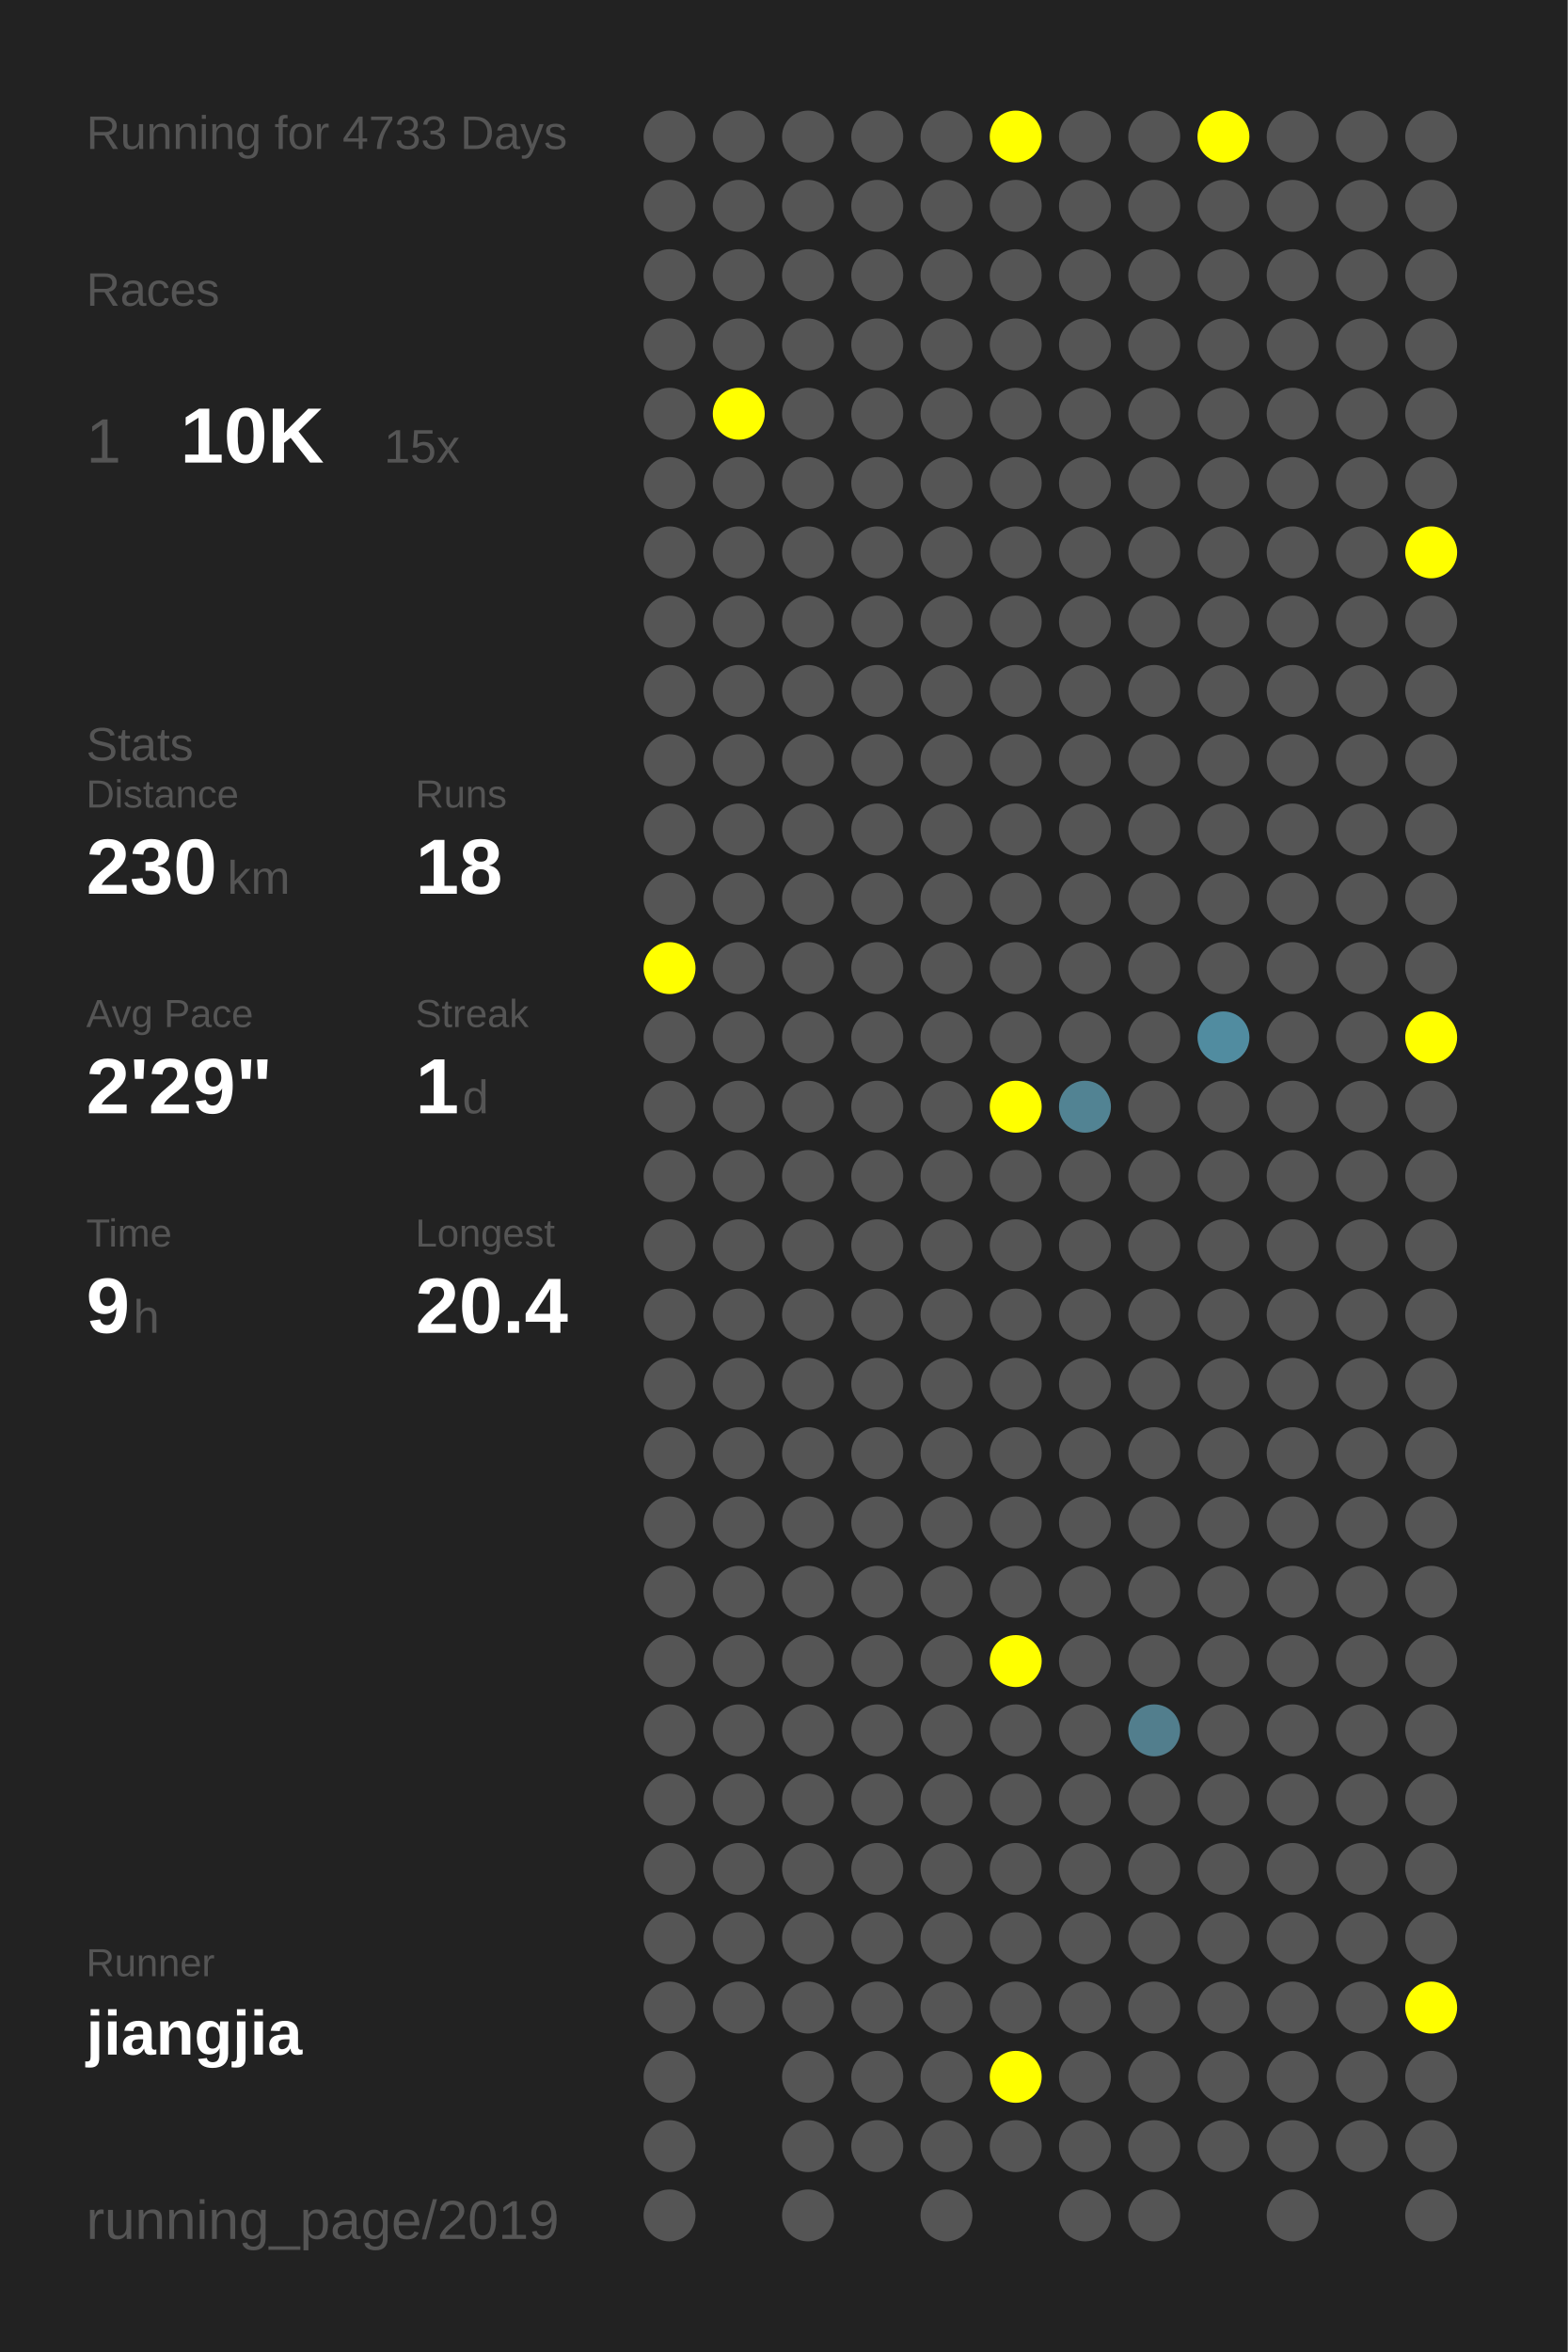
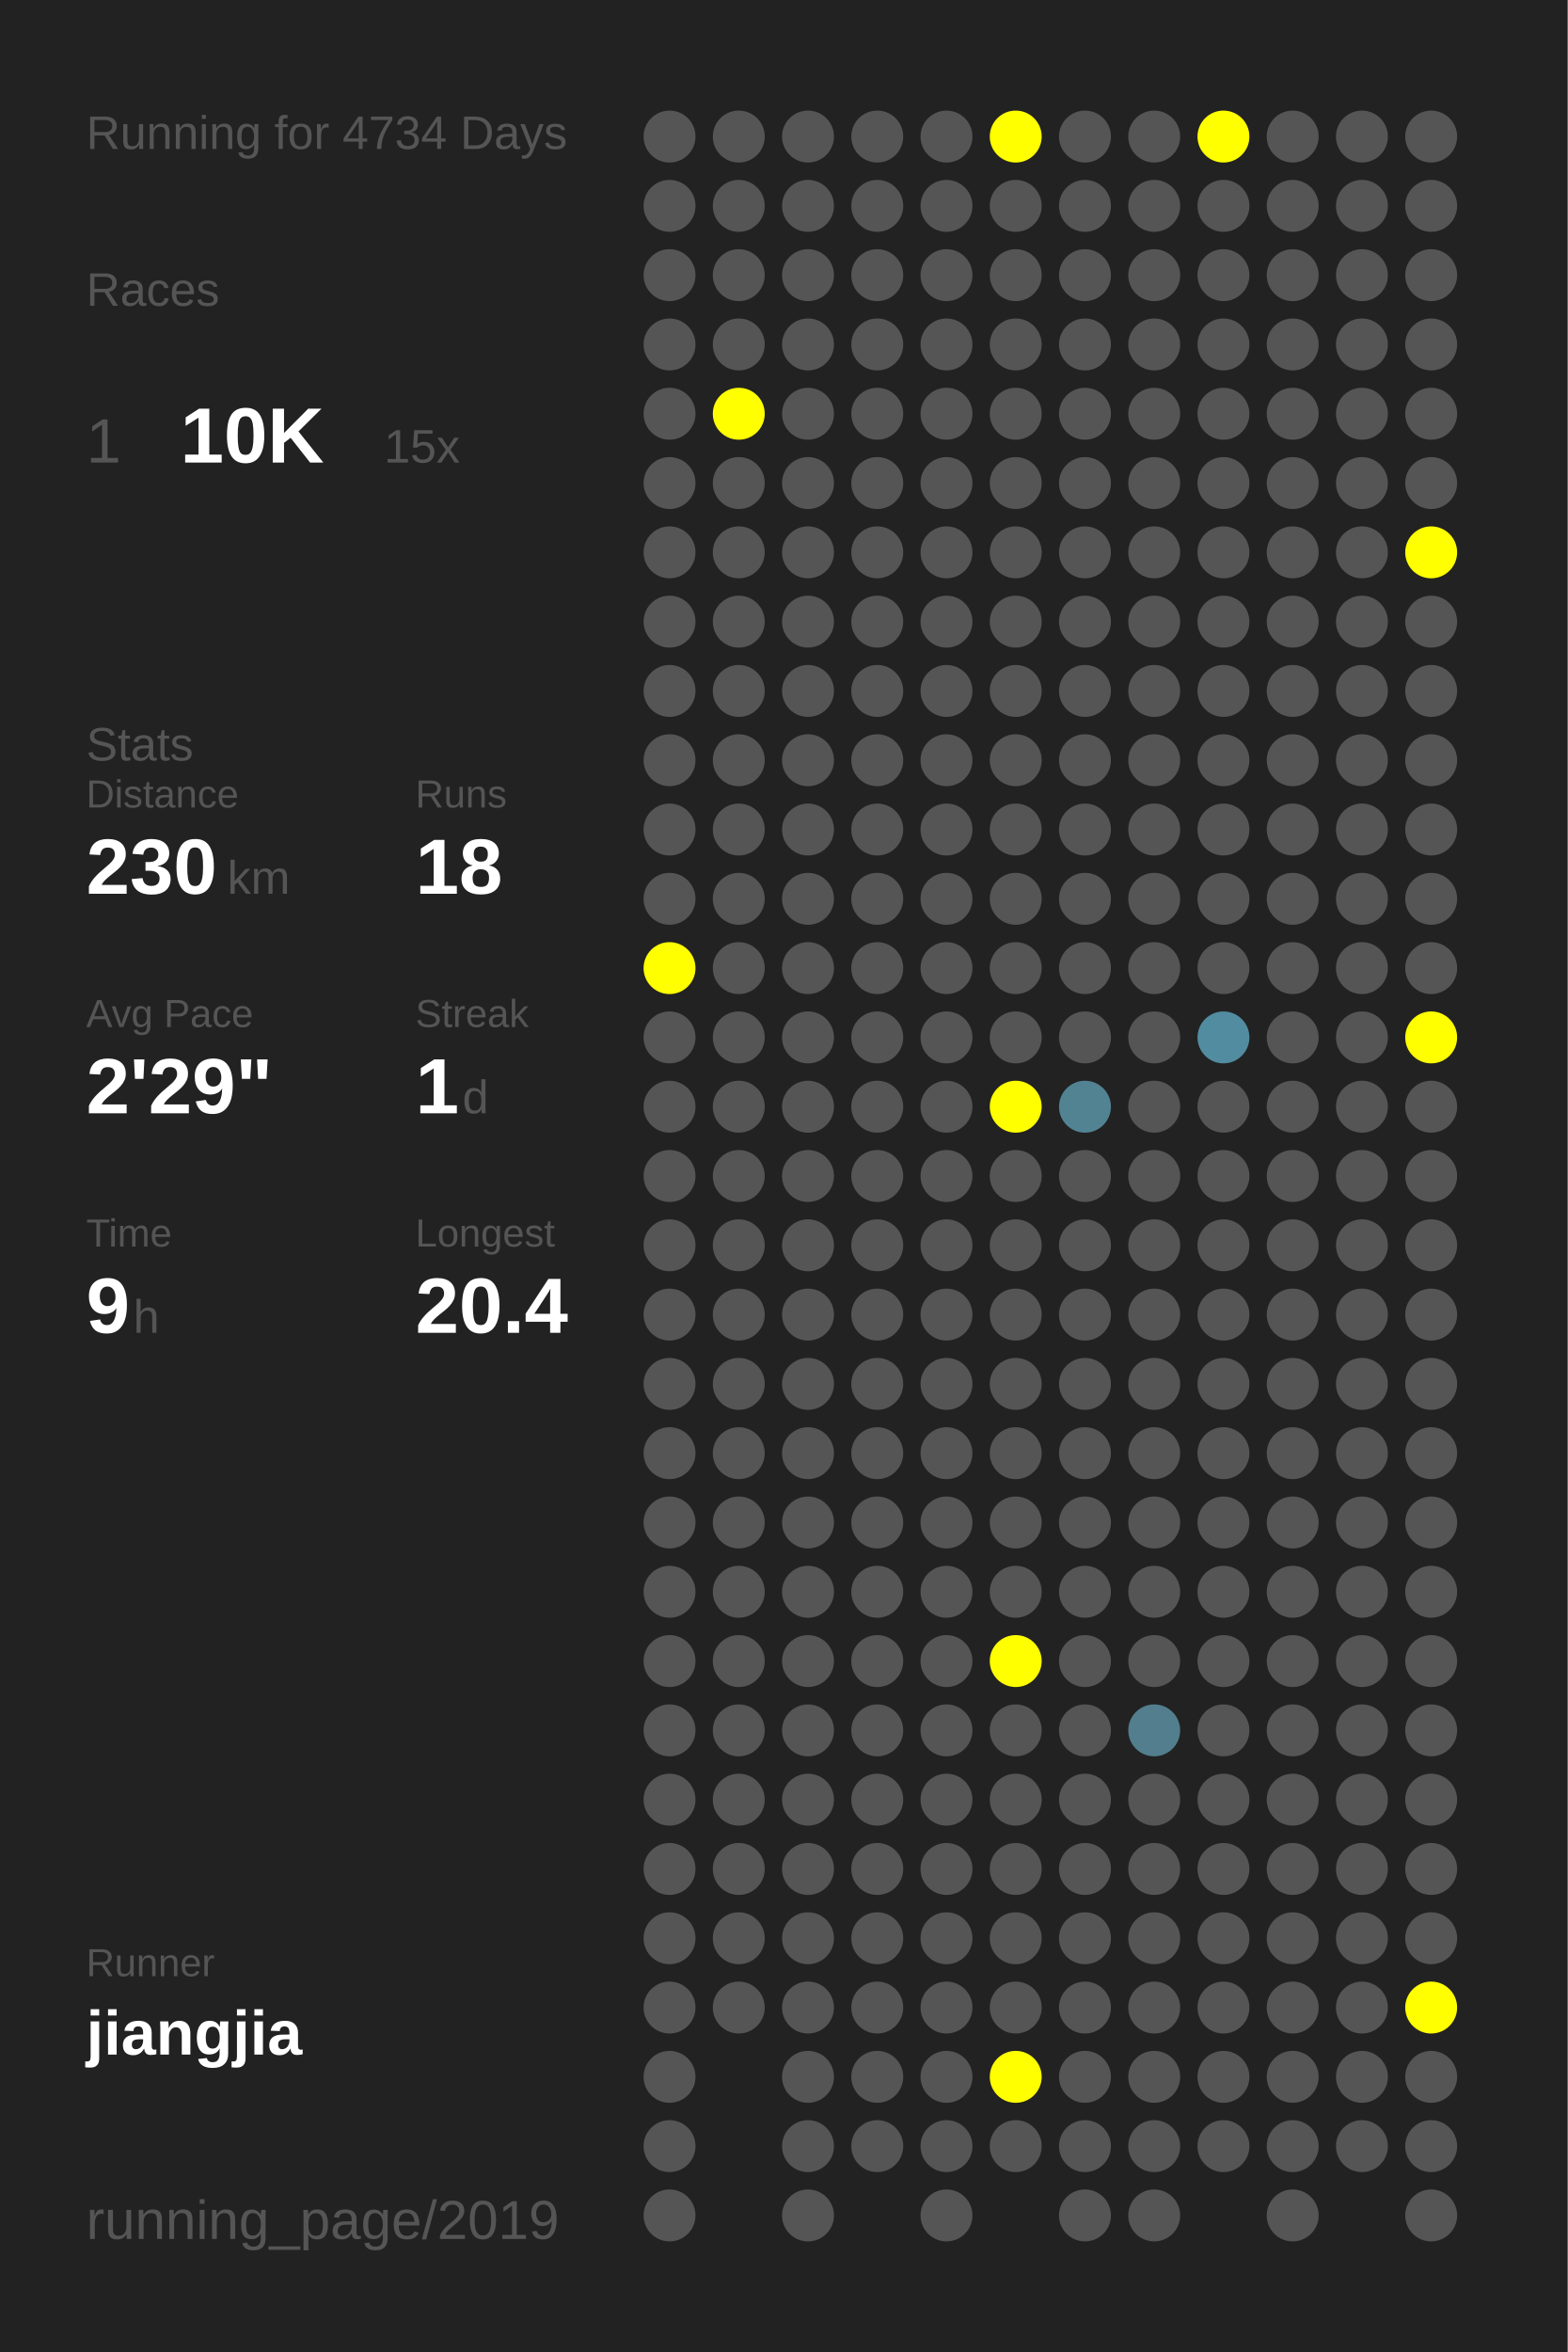
<svg xmlns="http://www.w3.org/2000/svg" baseProfile="full" height="300mm" version="1.1" viewBox="0,0,200,300" width="200mm">
  <defs />
  <rect fill="#222222" height="300" width="200" x="0" y="0" />
-   <text fill="#555555" style="font-size:6px; font-family:Arial;" x="11" y="19">Running for 4733 Days</text>
+   <text fill="#555555" style="font-size:6px; font-family:Arial;" x="11" y="19">Running for 4734 Days</text>
  <text fill="#555555" style="font-size:6px; font-family:Arial;" x="11" y="39">Races</text>
  <text fill="#555555" style="font-size:8px; font-family:Arial;" x="11" y="59">1</text>
  <text fill="#FFFFFF" style="font-size:10px; font-family:Arial; font-weight:bold;" x="23" y="59">10K</text>
  <text fill="#555555" style="font-size:6px; font-family:Arial;" x="49" y="59">15x</text>
  <text fill="#555555" style="font-size:6px; font-family:Arial;" x="11" y="97">Stats</text>
  <text fill="#555555" style="font-size:5px; font-family:Arial;" x="11" y="103">Distance</text>
  <text fill="#FFFFFF" style="font-size:10px; font-family:Arial; font-weight:bold;" x="11" y="114">230</text>
  <text fill="#555555" style="font-size:6px; font-family:Arial;" x="29" y="114">km</text>
  <text fill="#555555" style="font-size:5px; font-family:Arial;" x="53" y="103">Runs</text>
  <text fill="#FFFFFF" style="font-size:10px; font-family:Arial; font-weight:bold;" x="53" y="114">18</text>
  <text fill="#555555" style="font-size:5px; font-family:Arial;" x="11" y="131">Avg Pace</text>
  <text fill="#FFFFFF" style="font-size:10px; font-family:Arial; font-weight:bold;" x="11" y="142">2'29"</text>
  <text fill="#555555" style="font-size:5px; font-family:Arial;" x="53" y="131">Streak</text>
  <text fill="#FFFFFF" style="font-size:10px; font-family:Arial; font-weight:bold;" x="53" y="142">1</text>
  <text fill="#555555" style="font-size:6px; font-family:Arial;" x="59" y="142">d</text>
  <text fill="#555555" style="font-size:5px; font-family:Arial;" x="11" y="159">Time</text>
  <text fill="#FFFFFF" style="font-size:10px; font-family:Arial; font-weight:bold;" x="11" y="170">9</text>
  <text fill="#555555" style="font-size:6px; font-family:Arial;" x="17" y="170">h</text>
  <text fill="#555555" style="font-size:5px; font-family:Arial;" x="53" y="159">Longest</text>
  <text fill="#FFFFFF" style="font-size:10px; font-family:Arial; font-weight:bold;" x="53" y="170">20.4</text>
  <text fill="#555555" style="font-size:5px; font-family:Arial;" x="11" y="252.065">Runner</text>
  <text fill="#FFFFFF" style="font-size:8px; font-family:Arial; font-weight:bold;" x="11" y="262.065">jiangjia</text>
  <text fill="#555555" style="font-size:7px; font-family:Arial;" x="11" y="285.581">running_page/2019</text>
  <circle cx="85.417" cy="17.419" fill="#555555" r="3.312" />
  <circle cx="85.417" cy="26.258" fill="#555555" r="3.312" />
  <circle cx="85.417" cy="35.097" fill="#555555" r="3.312" />
  <circle cx="85.417" cy="43.935" fill="#555555" r="3.312" />
  <circle cx="85.417" cy="52.774" fill="#555555" r="3.312" />
  <circle cx="85.417" cy="61.613" fill="#555555" r="3.312" />
  <circle cx="85.417" cy="70.452" fill="#555555" r="3.312" />
  <circle cx="85.417" cy="79.29" fill="#555555" r="3.312" />
  <circle cx="85.417" cy="88.129" fill="#555555" r="3.312" />
  <circle cx="85.417" cy="96.968" fill="#555555" r="3.312" />
  <circle cx="85.417" cy="105.806" fill="#555555" r="3.312" />
  <circle cx="85.417" cy="114.645" fill="#555555" r="3.312" />
  <circle cx="85.417" cy="123.484" fill="#FFFF00" r="3.312" />
  <circle cx="85.417" cy="132.323" fill="#555555" r="3.312" />
  <circle cx="85.417" cy="141.161" fill="#555555" r="3.312" />
  <circle cx="85.417" cy="150" fill="#555555" r="3.312" />
  <circle cx="85.417" cy="158.839" fill="#555555" r="3.312" />
  <circle cx="85.417" cy="167.677" fill="#555555" r="3.312" />
  <circle cx="85.417" cy="176.516" fill="#555555" r="3.312" />
  <circle cx="85.417" cy="185.355" fill="#555555" r="3.312" />
  <circle cx="85.417" cy="194.194" fill="#555555" r="3.312" />
  <circle cx="85.417" cy="203.032" fill="#555555" r="3.312" />
  <circle cx="85.417" cy="211.871" fill="#555555" r="3.312" />
  <circle cx="85.417" cy="220.71" fill="#555555" r="3.312" />
  <circle cx="85.417" cy="229.548" fill="#555555" r="3.312" />
  <circle cx="85.417" cy="238.387" fill="#555555" r="3.312" />
  <circle cx="85.417" cy="247.226" fill="#555555" r="3.312" />
  <circle cx="85.417" cy="256.065" fill="#555555" r="3.312" />
  <circle cx="85.417" cy="264.903" fill="#555555" r="3.312" />
  <circle cx="85.417" cy="273.742" fill="#555555" r="3.312" />
  <circle cx="85.417" cy="282.581" fill="#555555" r="3.312" />
  <circle cx="94.25" cy="17.419" fill="#555555" r="3.312" />
  <circle cx="94.25" cy="26.258" fill="#555555" r="3.312" />
  <circle cx="94.25" cy="35.097" fill="#555555" r="3.312" />
  <circle cx="94.25" cy="43.935" fill="#555555" r="3.312" />
  <circle cx="94.25" cy="52.774" fill="#FFFF00" r="3.312" />
  <circle cx="94.25" cy="61.613" fill="#555555" r="3.312" />
  <circle cx="94.25" cy="70.452" fill="#555555" r="3.312" />
  <circle cx="94.25" cy="79.29" fill="#555555" r="3.312" />
  <circle cx="94.25" cy="88.129" fill="#555555" r="3.312" />
  <circle cx="94.25" cy="96.968" fill="#555555" r="3.312" />
  <circle cx="94.25" cy="105.806" fill="#555555" r="3.312" />
  <circle cx="94.25" cy="114.645" fill="#555555" r="3.312" />
  <circle cx="94.25" cy="123.484" fill="#555555" r="3.312" />
  <circle cx="94.25" cy="132.323" fill="#555555" r="3.312" />
  <circle cx="94.25" cy="141.161" fill="#555555" r="3.312" />
  <circle cx="94.25" cy="150" fill="#555555" r="3.312" />
  <circle cx="94.25" cy="158.839" fill="#555555" r="3.312" />
  <circle cx="94.25" cy="167.677" fill="#555555" r="3.312" />
  <circle cx="94.25" cy="176.516" fill="#555555" r="3.312" />
  <circle cx="94.25" cy="185.355" fill="#555555" r="3.312" />
  <circle cx="94.25" cy="194.194" fill="#555555" r="3.312" />
  <circle cx="94.25" cy="203.032" fill="#555555" r="3.312" />
  <circle cx="94.25" cy="211.871" fill="#555555" r="3.312" />
  <circle cx="94.25" cy="220.71" fill="#555555" r="3.312" />
  <circle cx="94.25" cy="229.548" fill="#555555" r="3.312" />
  <circle cx="94.25" cy="238.387" fill="#555555" r="3.312" />
  <circle cx="94.25" cy="247.226" fill="#555555" r="3.312" />
  <circle cx="94.25" cy="256.065" fill="#555555" r="3.312" />
  <circle cx="103.083" cy="17.419" fill="#555555" r="3.312" />
  <circle cx="103.083" cy="26.258" fill="#555555" r="3.312" />
  <circle cx="103.083" cy="35.097" fill="#555555" r="3.312" />
  <circle cx="103.083" cy="43.935" fill="#555555" r="3.312" />
  <circle cx="103.083" cy="52.774" fill="#555555" r="3.312" />
  <circle cx="103.083" cy="61.613" fill="#555555" r="3.312" />
  <circle cx="103.083" cy="70.452" fill="#555555" r="3.312" />
  <circle cx="103.083" cy="79.29" fill="#555555" r="3.312" />
  <circle cx="103.083" cy="88.129" fill="#555555" r="3.312" />
  <circle cx="103.083" cy="96.968" fill="#555555" r="3.312" />
  <circle cx="103.083" cy="105.806" fill="#555555" r="3.312" />
  <circle cx="103.083" cy="114.645" fill="#555555" r="3.312" />
  <circle cx="103.083" cy="123.484" fill="#555555" r="3.312" />
  <circle cx="103.083" cy="132.323" fill="#555555" r="3.312" />
  <circle cx="103.083" cy="141.161" fill="#555555" r="3.312" />
  <circle cx="103.083" cy="150" fill="#555555" r="3.312" />
  <circle cx="103.083" cy="158.839" fill="#555555" r="3.312" />
  <circle cx="103.083" cy="167.677" fill="#555555" r="3.312" />
  <circle cx="103.083" cy="176.516" fill="#555555" r="3.312" />
  <circle cx="103.083" cy="185.355" fill="#555555" r="3.312" />
  <circle cx="103.083" cy="194.194" fill="#555555" r="3.312" />
  <circle cx="103.083" cy="203.032" fill="#555555" r="3.312" />
  <circle cx="103.083" cy="211.871" fill="#555555" r="3.312" />
  <circle cx="103.083" cy="220.71" fill="#555555" r="3.312" />
  <circle cx="103.083" cy="229.548" fill="#555555" r="3.312" />
  <circle cx="103.083" cy="238.387" fill="#555555" r="3.312" />
  <circle cx="103.083" cy="247.226" fill="#555555" r="3.312" />
  <circle cx="103.083" cy="256.065" fill="#555555" r="3.312" />
  <circle cx="103.083" cy="264.903" fill="#555555" r="3.312" />
  <circle cx="103.083" cy="273.742" fill="#555555" r="3.312" />
  <circle cx="103.083" cy="282.581" fill="#555555" r="3.312" />
  <circle cx="111.917" cy="17.419" fill="#555555" r="3.312" />
  <circle cx="111.917" cy="26.258" fill="#555555" r="3.312" />
  <circle cx="111.917" cy="35.097" fill="#555555" r="3.312" />
  <circle cx="111.917" cy="43.935" fill="#555555" r="3.312" />
  <circle cx="111.917" cy="52.774" fill="#555555" r="3.312" />
  <circle cx="111.917" cy="61.613" fill="#555555" r="3.312" />
  <circle cx="111.917" cy="70.452" fill="#555555" r="3.312" />
  <circle cx="111.917" cy="79.29" fill="#555555" r="3.312" />
  <circle cx="111.917" cy="88.129" fill="#555555" r="3.312" />
  <circle cx="111.917" cy="96.968" fill="#555555" r="3.312" />
  <circle cx="111.917" cy="105.806" fill="#555555" r="3.312" />
  <circle cx="111.917" cy="114.645" fill="#555555" r="3.312" />
  <circle cx="111.917" cy="123.484" fill="#555555" r="3.312" />
  <circle cx="111.917" cy="132.323" fill="#555555" r="3.312" />
  <circle cx="111.917" cy="141.161" fill="#555555" r="3.312" />
  <circle cx="111.917" cy="150" fill="#555555" r="3.312" />
  <circle cx="111.917" cy="158.839" fill="#555555" r="3.312" />
  <circle cx="111.917" cy="167.677" fill="#555555" r="3.312" />
  <circle cx="111.917" cy="176.516" fill="#555555" r="3.312" />
  <circle cx="111.917" cy="185.355" fill="#555555" r="3.312" />
  <circle cx="111.917" cy="194.194" fill="#555555" r="3.312" />
  <circle cx="111.917" cy="203.032" fill="#555555" r="3.312" />
  <circle cx="111.917" cy="211.871" fill="#555555" r="3.312" />
  <circle cx="111.917" cy="220.71" fill="#555555" r="3.312" />
  <circle cx="111.917" cy="229.548" fill="#555555" r="3.312" />
  <circle cx="111.917" cy="238.387" fill="#555555" r="3.312" />
  <circle cx="111.917" cy="247.226" fill="#555555" r="3.312" />
  <circle cx="111.917" cy="256.065" fill="#555555" r="3.312" />
  <circle cx="111.917" cy="264.903" fill="#555555" r="3.312" />
  <circle cx="111.917" cy="273.742" fill="#555555" r="3.312" />
  <circle cx="120.75" cy="17.419" fill="#555555" r="3.312" />
  <circle cx="120.75" cy="26.258" fill="#555555" r="3.312" />
  <circle cx="120.75" cy="35.097" fill="#555555" r="3.312" />
  <circle cx="120.75" cy="43.935" fill="#555555" r="3.312" />
  <circle cx="120.75" cy="52.774" fill="#555555" r="3.312" />
  <circle cx="120.75" cy="61.613" fill="#555555" r="3.312" />
  <circle cx="120.75" cy="70.452" fill="#555555" r="3.312" />
  <circle cx="120.75" cy="79.29" fill="#555555" r="3.312" />
  <circle cx="120.75" cy="88.129" fill="#555555" r="3.312" />
  <circle cx="120.75" cy="96.968" fill="#555555" r="3.312" />
  <circle cx="120.75" cy="105.806" fill="#555555" r="3.312" />
  <circle cx="120.75" cy="114.645" fill="#555555" r="3.312" />
  <circle cx="120.75" cy="123.484" fill="#555555" r="3.312" />
  <circle cx="120.75" cy="132.323" fill="#555555" r="3.312" />
  <circle cx="120.75" cy="141.161" fill="#555555" r="3.312" />
  <circle cx="120.75" cy="150" fill="#555555" r="3.312" />
  <circle cx="120.75" cy="158.839" fill="#555555" r="3.312" />
  <circle cx="120.75" cy="167.677" fill="#555555" r="3.312" />
  <circle cx="120.75" cy="176.516" fill="#555555" r="3.312" />
  <circle cx="120.75" cy="185.355" fill="#555555" r="3.312" />
  <circle cx="120.75" cy="194.194" fill="#555555" r="3.312" />
  <circle cx="120.75" cy="203.032" fill="#555555" r="3.312" />
  <circle cx="120.75" cy="211.871" fill="#555555" r="3.312" />
  <circle cx="120.75" cy="220.71" fill="#555555" r="3.312" />
  <circle cx="120.75" cy="229.548" fill="#555555" r="3.312" />
  <circle cx="120.75" cy="238.387" fill="#555555" r="3.312" />
  <circle cx="120.75" cy="247.226" fill="#555555" r="3.312" />
  <circle cx="120.75" cy="256.065" fill="#555555" r="3.312" />
  <circle cx="120.75" cy="264.903" fill="#555555" r="3.312" />
  <circle cx="120.75" cy="273.742" fill="#555555" r="3.312" />
  <circle cx="120.75" cy="282.581" fill="#555555" r="3.312" />
  <circle cx="129.583" cy="17.419" fill="#FFFF00" r="3.312" />
  <circle cx="129.583" cy="26.258" fill="#555555" r="3.312" />
  <circle cx="129.583" cy="35.097" fill="#555555" r="3.312" />
  <circle cx="129.583" cy="43.935" fill="#555555" r="3.312" />
  <circle cx="129.583" cy="52.774" fill="#555555" r="3.312" />
  <circle cx="129.583" cy="61.613" fill="#555555" r="3.312" />
  <circle cx="129.583" cy="70.452" fill="#555555" r="3.312" />
  <circle cx="129.583" cy="79.29" fill="#555555" r="3.312" />
  <circle cx="129.583" cy="88.129" fill="#555555" r="3.312" />
  <circle cx="129.583" cy="96.968" fill="#555555" r="3.312" />
  <circle cx="129.583" cy="105.806" fill="#555555" r="3.312" />
  <circle cx="129.583" cy="114.645" fill="#555555" r="3.312" />
  <circle cx="129.583" cy="123.484" fill="#555555" r="3.312" />
  <circle cx="129.583" cy="132.323" fill="#555555" r="3.312" />
  <circle cx="129.583" cy="141.161" fill="#FFFF00" r="3.312" />
  <circle cx="129.583" cy="150" fill="#555555" r="3.312" />
  <circle cx="129.583" cy="158.839" fill="#555555" r="3.312" />
  <circle cx="129.583" cy="167.677" fill="#555555" r="3.312" />
  <circle cx="129.583" cy="176.516" fill="#555555" r="3.312" />
  <circle cx="129.583" cy="185.355" fill="#555555" r="3.312" />
  <circle cx="129.583" cy="194.194" fill="#555555" r="3.312" />
  <circle cx="129.583" cy="203.032" fill="#555555" r="3.312" />
  <circle cx="129.583" cy="211.871" fill="#FFFF00" r="3.312" />
  <circle cx="129.583" cy="220.71" fill="#555555" r="3.312" />
  <circle cx="129.583" cy="229.548" fill="#555555" r="3.312" />
  <circle cx="129.583" cy="238.387" fill="#555555" r="3.312" />
  <circle cx="129.583" cy="247.226" fill="#555555" r="3.312" />
  <circle cx="129.583" cy="256.065" fill="#555555" r="3.312" />
  <circle cx="129.583" cy="264.903" fill="#FFFF00" r="3.312" />
  <circle cx="129.583" cy="273.742" fill="#555555" r="3.312" />
  <circle cx="138.417" cy="17.419" fill="#555555" r="3.312" />
  <circle cx="138.417" cy="26.258" fill="#555555" r="3.312" />
  <circle cx="138.417" cy="35.097" fill="#555555" r="3.312" />
  <circle cx="138.417" cy="43.935" fill="#555555" r="3.312" />
  <circle cx="138.417" cy="52.774" fill="#555555" r="3.312" />
  <circle cx="138.417" cy="61.613" fill="#555555" r="3.312" />
  <circle cx="138.417" cy="70.452" fill="#555555" r="3.312" />
  <circle cx="138.417" cy="79.29" fill="#555555" r="3.312" />
  <circle cx="138.417" cy="88.129" fill="#555555" r="3.312" />
  <circle cx="138.417" cy="96.968" fill="#555555" r="3.312" />
  <circle cx="138.417" cy="105.806" fill="#555555" r="3.312" />
  <circle cx="138.417" cy="114.645" fill="#555555" r="3.312" />
  <circle cx="138.417" cy="123.484" fill="#555555" r="3.312" />
  <circle cx="138.417" cy="132.323" fill="#555555" r="3.312" />
  <circle cx="138.417" cy="141.161" fill="#528393" r="3.312" />
  <circle cx="138.417" cy="150" fill="#555555" r="3.312" />
  <circle cx="138.417" cy="158.839" fill="#555555" r="3.312" />
  <circle cx="138.417" cy="167.677" fill="#555555" r="3.312" />
  <circle cx="138.417" cy="176.516" fill="#555555" r="3.312" />
  <circle cx="138.417" cy="185.355" fill="#555555" r="3.312" />
  <circle cx="138.417" cy="194.194" fill="#555555" r="3.312" />
  <circle cx="138.417" cy="203.032" fill="#555555" r="3.312" />
  <circle cx="138.417" cy="211.871" fill="#555555" r="3.312" />
  <circle cx="138.417" cy="220.71" fill="#555555" r="3.312" />
  <circle cx="138.417" cy="229.548" fill="#555555" r="3.312" />
  <circle cx="138.417" cy="238.387" fill="#555555" r="3.312" />
  <circle cx="138.417" cy="247.226" fill="#555555" r="3.312" />
  <circle cx="138.417" cy="256.065" fill="#555555" r="3.312" />
  <circle cx="138.417" cy="264.903" fill="#555555" r="3.312" />
  <circle cx="138.417" cy="273.742" fill="#555555" r="3.312" />
  <circle cx="138.417" cy="282.581" fill="#555555" r="3.312" />
  <circle cx="147.25" cy="17.419" fill="#555555" r="3.312" />
  <circle cx="147.25" cy="26.258" fill="#555555" r="3.312" />
  <circle cx="147.25" cy="35.097" fill="#555555" r="3.312" />
  <circle cx="147.25" cy="43.935" fill="#555555" r="3.312" />
  <circle cx="147.25" cy="52.774" fill="#555555" r="3.312" />
  <circle cx="147.25" cy="61.613" fill="#555555" r="3.312" />
  <circle cx="147.25" cy="70.452" fill="#555555" r="3.312" />
  <circle cx="147.25" cy="79.29" fill="#555555" r="3.312" />
  <circle cx="147.25" cy="88.129" fill="#555555" r="3.312" />
  <circle cx="147.25" cy="96.968" fill="#555555" r="3.312" />
  <circle cx="147.25" cy="105.806" fill="#555555" r="3.312" />
  <circle cx="147.25" cy="114.645" fill="#555555" r="3.312" />
  <circle cx="147.25" cy="123.484" fill="#555555" r="3.312" />
  <circle cx="147.25" cy="132.323" fill="#555555" r="3.312" />
  <circle cx="147.25" cy="141.161" fill="#555555" r="3.312" />
  <circle cx="147.25" cy="150" fill="#555555" r="3.312" />
  <circle cx="147.25" cy="158.839" fill="#555555" r="3.312" />
  <circle cx="147.25" cy="167.677" fill="#555555" r="3.312" />
  <circle cx="147.25" cy="176.516" fill="#555555" r="3.312" />
  <circle cx="147.25" cy="185.355" fill="#555555" r="3.312" />
  <circle cx="147.25" cy="194.194" fill="#555555" r="3.312" />
  <circle cx="147.25" cy="203.032" fill="#555555" r="3.312" />
  <circle cx="147.25" cy="211.871" fill="#555555" r="3.312" />
  <circle cx="147.25" cy="220.71" fill="#527e8d" r="3.312" />
  <circle cx="147.25" cy="229.548" fill="#555555" r="3.312" />
  <circle cx="147.25" cy="238.387" fill="#555555" r="3.312" />
  <circle cx="147.25" cy="247.226" fill="#555555" r="3.312" />
  <circle cx="147.25" cy="256.065" fill="#555555" r="3.312" />
  <circle cx="147.25" cy="264.903" fill="#555555" r="3.312" />
  <circle cx="147.25" cy="273.742" fill="#555555" r="3.312" />
  <circle cx="147.25" cy="282.581" fill="#555555" r="3.312" />
  <circle cx="156.083" cy="17.419" fill="#FFFF00" r="3.312" />
  <circle cx="156.083" cy="26.258" fill="#555555" r="3.312" />
  <circle cx="156.083" cy="35.097" fill="#555555" r="3.312" />
  <circle cx="156.083" cy="43.935" fill="#555555" r="3.312" />
  <circle cx="156.083" cy="52.774" fill="#555555" r="3.312" />
  <circle cx="156.083" cy="61.613" fill="#555555" r="3.312" />
  <circle cx="156.083" cy="70.452" fill="#555555" r="3.312" />
  <circle cx="156.083" cy="79.29" fill="#555555" r="3.312" />
  <circle cx="156.083" cy="88.129" fill="#555555" r="3.312" />
  <circle cx="156.083" cy="96.968" fill="#555555" r="3.312" />
  <circle cx="156.083" cy="105.806" fill="#555555" r="3.312" />
  <circle cx="156.083" cy="114.645" fill="#555555" r="3.312" />
  <circle cx="156.083" cy="123.484" fill="#555555" r="3.312" />
  <circle cx="156.083" cy="132.323" fill="#518ca0" r="3.312" />
  <circle cx="156.083" cy="141.161" fill="#555555" r="3.312" />
  <circle cx="156.083" cy="150" fill="#555555" r="3.312" />
  <circle cx="156.083" cy="158.839" fill="#555555" r="3.312" />
  <circle cx="156.083" cy="167.677" fill="#555555" r="3.312" />
  <circle cx="156.083" cy="176.516" fill="#555555" r="3.312" />
  <circle cx="156.083" cy="185.355" fill="#555555" r="3.312" />
  <circle cx="156.083" cy="194.194" fill="#555555" r="3.312" />
  <circle cx="156.083" cy="203.032" fill="#555555" r="3.312" />
  <circle cx="156.083" cy="211.871" fill="#555555" r="3.312" />
  <circle cx="156.083" cy="220.71" fill="#555555" r="3.312" />
  <circle cx="156.083" cy="229.548" fill="#555555" r="3.312" />
  <circle cx="156.083" cy="238.387" fill="#555555" r="3.312" />
  <circle cx="156.083" cy="247.226" fill="#555555" r="3.312" />
  <circle cx="156.083" cy="256.065" fill="#555555" r="3.312" />
  <circle cx="156.083" cy="264.903" fill="#555555" r="3.312" />
  <circle cx="156.083" cy="273.742" fill="#555555" r="3.312" />
  <circle cx="164.917" cy="17.419" fill="#555555" r="3.312" />
  <circle cx="164.917" cy="26.258" fill="#555555" r="3.312" />
  <circle cx="164.917" cy="35.097" fill="#555555" r="3.312" />
  <circle cx="164.917" cy="43.935" fill="#555555" r="3.312" />
  <circle cx="164.917" cy="52.774" fill="#555555" r="3.312" />
  <circle cx="164.917" cy="61.613" fill="#555555" r="3.312" />
  <circle cx="164.917" cy="70.452" fill="#555555" r="3.312" />
  <circle cx="164.917" cy="79.29" fill="#555555" r="3.312" />
  <circle cx="164.917" cy="88.129" fill="#555555" r="3.312" />
  <circle cx="164.917" cy="96.968" fill="#555555" r="3.312" />
  <circle cx="164.917" cy="105.806" fill="#555555" r="3.312" />
  <circle cx="164.917" cy="114.645" fill="#555555" r="3.312" />
  <circle cx="164.917" cy="123.484" fill="#555555" r="3.312" />
  <circle cx="164.917" cy="132.323" fill="#555555" r="3.312" />
  <circle cx="164.917" cy="141.161" fill="#555555" r="3.312" />
  <circle cx="164.917" cy="150" fill="#555555" r="3.312" />
  <circle cx="164.917" cy="158.839" fill="#555555" r="3.312" />
  <circle cx="164.917" cy="167.677" fill="#555555" r="3.312" />
  <circle cx="164.917" cy="176.516" fill="#555555" r="3.312" />
  <circle cx="164.917" cy="185.355" fill="#555555" r="3.312" />
  <circle cx="164.917" cy="194.194" fill="#555555" r="3.312" />
  <circle cx="164.917" cy="203.032" fill="#555555" r="3.312" />
  <circle cx="164.917" cy="211.871" fill="#555555" r="3.312" />
  <circle cx="164.917" cy="220.71" fill="#555555" r="3.312" />
  <circle cx="164.917" cy="229.548" fill="#555555" r="3.312" />
  <circle cx="164.917" cy="238.387" fill="#555555" r="3.312" />
  <circle cx="164.917" cy="247.226" fill="#555555" r="3.312" />
  <circle cx="164.917" cy="256.065" fill="#555555" r="3.312" />
  <circle cx="164.917" cy="264.903" fill="#555555" r="3.312" />
  <circle cx="164.917" cy="273.742" fill="#555555" r="3.312" />
  <circle cx="164.917" cy="282.581" fill="#555555" r="3.312" />
  <circle cx="173.75" cy="17.419" fill="#555555" r="3.312" />
  <circle cx="173.75" cy="26.258" fill="#555555" r="3.312" />
  <circle cx="173.75" cy="35.097" fill="#555555" r="3.312" />
  <circle cx="173.75" cy="43.935" fill="#555555" r="3.312" />
  <circle cx="173.75" cy="52.774" fill="#555555" r="3.312" />
  <circle cx="173.75" cy="61.613" fill="#555555" r="3.312" />
  <circle cx="173.75" cy="70.452" fill="#555555" r="3.312" />
  <circle cx="173.75" cy="79.29" fill="#555555" r="3.312" />
  <circle cx="173.75" cy="88.129" fill="#555555" r="3.312" />
  <circle cx="173.75" cy="96.968" fill="#555555" r="3.312" />
  <circle cx="173.75" cy="105.806" fill="#555555" r="3.312" />
  <circle cx="173.75" cy="114.645" fill="#555555" r="3.312" />
  <circle cx="173.75" cy="123.484" fill="#555555" r="3.312" />
  <circle cx="173.75" cy="132.323" fill="#555555" r="3.312" />
  <circle cx="173.75" cy="141.161" fill="#555555" r="3.312" />
  <circle cx="173.75" cy="150" fill="#555555" r="3.312" />
  <circle cx="173.75" cy="158.839" fill="#555555" r="3.312" />
  <circle cx="173.75" cy="167.677" fill="#555555" r="3.312" />
  <circle cx="173.75" cy="176.516" fill="#555555" r="3.312" />
  <circle cx="173.75" cy="185.355" fill="#555555" r="3.312" />
  <circle cx="173.75" cy="194.194" fill="#555555" r="3.312" />
  <circle cx="173.75" cy="203.032" fill="#555555" r="3.312" />
  <circle cx="173.75" cy="211.871" fill="#555555" r="3.312" />
  <circle cx="173.75" cy="220.71" fill="#555555" r="3.312" />
  <circle cx="173.75" cy="229.548" fill="#555555" r="3.312" />
  <circle cx="173.75" cy="238.387" fill="#555555" r="3.312" />
  <circle cx="173.75" cy="247.226" fill="#555555" r="3.312" />
  <circle cx="173.75" cy="256.065" fill="#555555" r="3.312" />
  <circle cx="173.75" cy="264.903" fill="#555555" r="3.312" />
  <circle cx="173.75" cy="273.742" fill="#555555" r="3.312" />
  <circle cx="182.583" cy="17.419" fill="#555555" r="3.312" />
  <circle cx="182.583" cy="26.258" fill="#555555" r="3.312" />
  <circle cx="182.583" cy="35.097" fill="#555555" r="3.312" />
  <circle cx="182.583" cy="43.935" fill="#555555" r="3.312" />
  <circle cx="182.583" cy="52.774" fill="#555555" r="3.312" />
  <circle cx="182.583" cy="61.613" fill="#555555" r="3.312" />
  <circle cx="182.583" cy="70.452" fill="#FFFF00" r="3.312" />
  <circle cx="182.583" cy="79.29" fill="#555555" r="3.312" />
  <circle cx="182.583" cy="88.129" fill="#555555" r="3.312" />
  <circle cx="182.583" cy="96.968" fill="#555555" r="3.312" />
  <circle cx="182.583" cy="105.806" fill="#555555" r="3.312" />
  <circle cx="182.583" cy="114.645" fill="#555555" r="3.312" />
  <circle cx="182.583" cy="123.484" fill="#555555" r="3.312" />
  <circle cx="182.583" cy="132.323" fill="#FFFF00" r="3.312" />
  <circle cx="182.583" cy="141.161" fill="#555555" r="3.312" />
  <circle cx="182.583" cy="150" fill="#555555" r="3.312" />
  <circle cx="182.583" cy="158.839" fill="#555555" r="3.312" />
  <circle cx="182.583" cy="167.677" fill="#555555" r="3.312" />
  <circle cx="182.583" cy="176.516" fill="#555555" r="3.312" />
  <circle cx="182.583" cy="185.355" fill="#555555" r="3.312" />
  <circle cx="182.583" cy="194.194" fill="#555555" r="3.312" />
  <circle cx="182.583" cy="203.032" fill="#555555" r="3.312" />
  <circle cx="182.583" cy="211.871" fill="#555555" r="3.312" />
  <circle cx="182.583" cy="220.71" fill="#555555" r="3.312" />
  <circle cx="182.583" cy="229.548" fill="#555555" r="3.312" />
  <circle cx="182.583" cy="238.387" fill="#555555" r="3.312" />
  <circle cx="182.583" cy="247.226" fill="#555555" r="3.312" />
  <circle cx="182.583" cy="256.065" fill="#FFFF00" r="3.312" />
  <circle cx="182.583" cy="264.903" fill="#555555" r="3.312" />
  <circle cx="182.583" cy="273.742" fill="#555555" r="3.312" />
  <circle cx="182.583" cy="282.581" fill="#555555" r="3.312" />
</svg>
